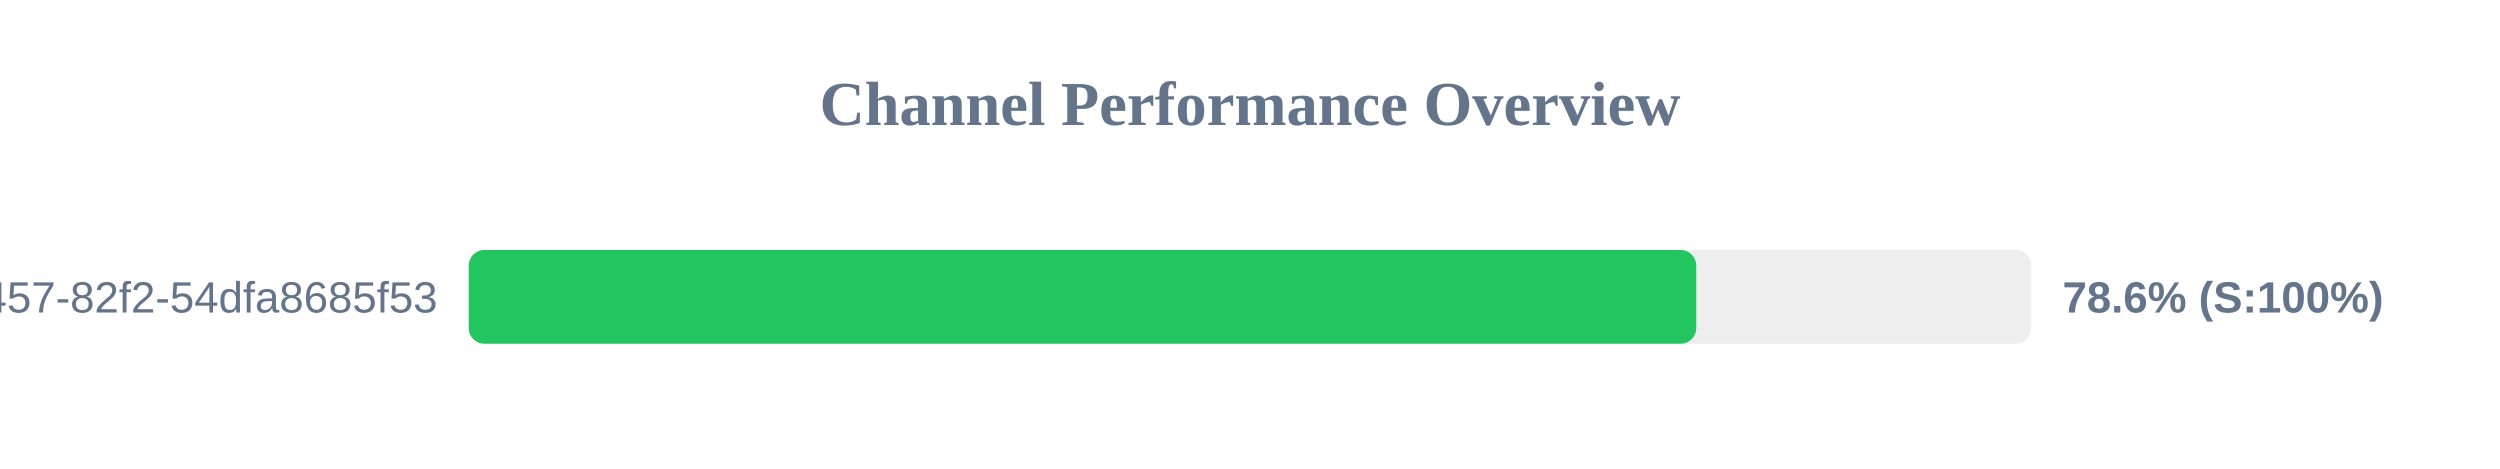
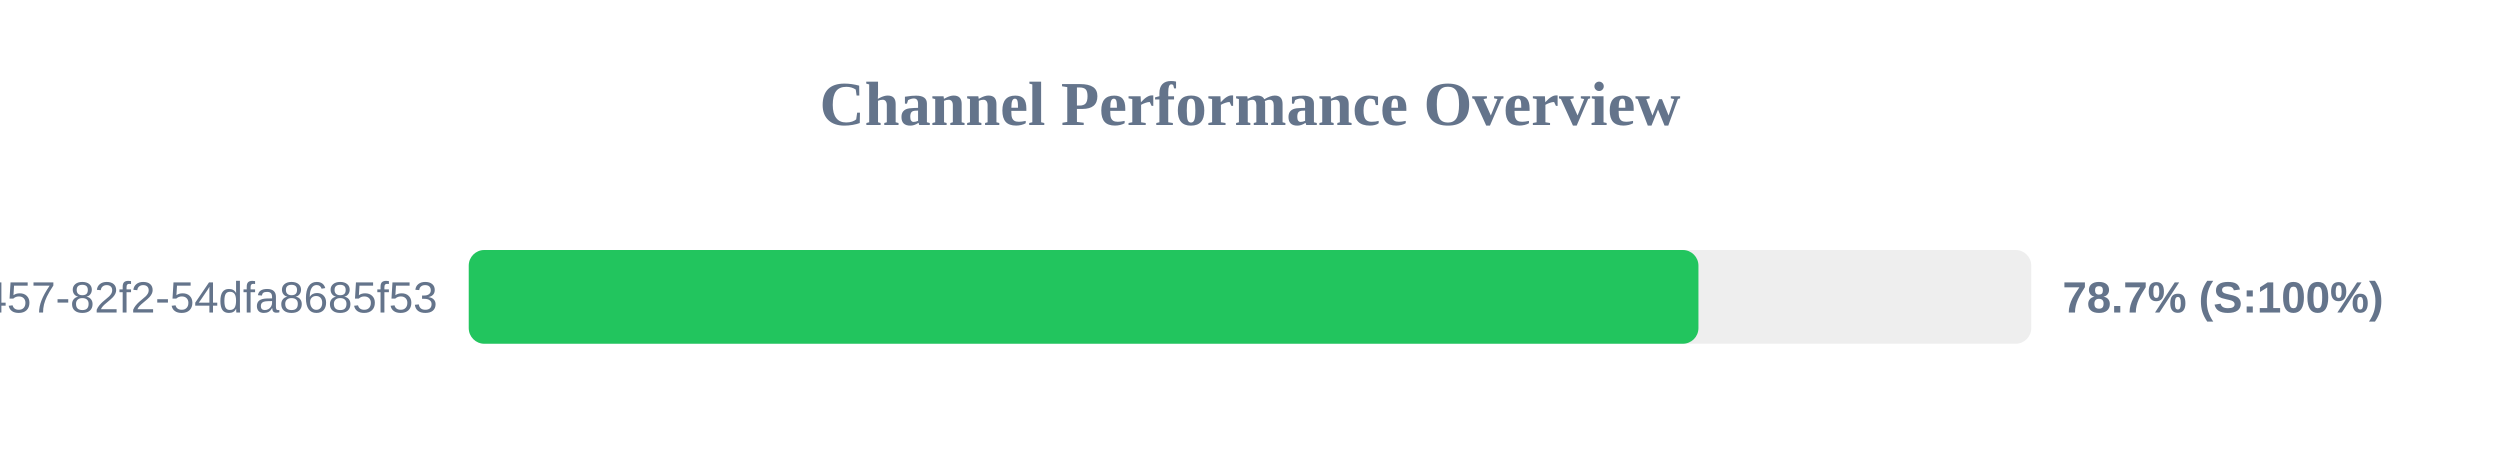
<svg xmlns="http://www.w3.org/2000/svg" width="800" height="150" version="1.1">
  <style>
        .row { font: 14px Arial; fill: #64748b; }
        .score { font: bold 14px Arial; fill: #64748b; }
    </style>
  <text x="400" y="40" text-anchor="middle" font-size="20px" font-weight="bold" fill="#64748b">Channel Performance Overview</text>
  <rect x="150" y="80" width="500" height="30" fill="#eee" rx="5" />
-   <rect x="150" y="80" width="392.8" height="30" fill="#22c55e" rx="5" />
+   <rect x="150" y="80" width="393.5" height="30" fill="#22c55e" rx="5" />
  <text x="140" y="100" text-anchor="end" class="row">?uuid=413c8b50-96bf-4457-82f2-54dfa8685f53</text>
-   <text x="660" y="100" text-anchor="start" class="score">78.6% (S:100%)</text>
+   <text x="660" y="100" text-anchor="start" class="score">78.7% (S:100%)</text>
</svg>
